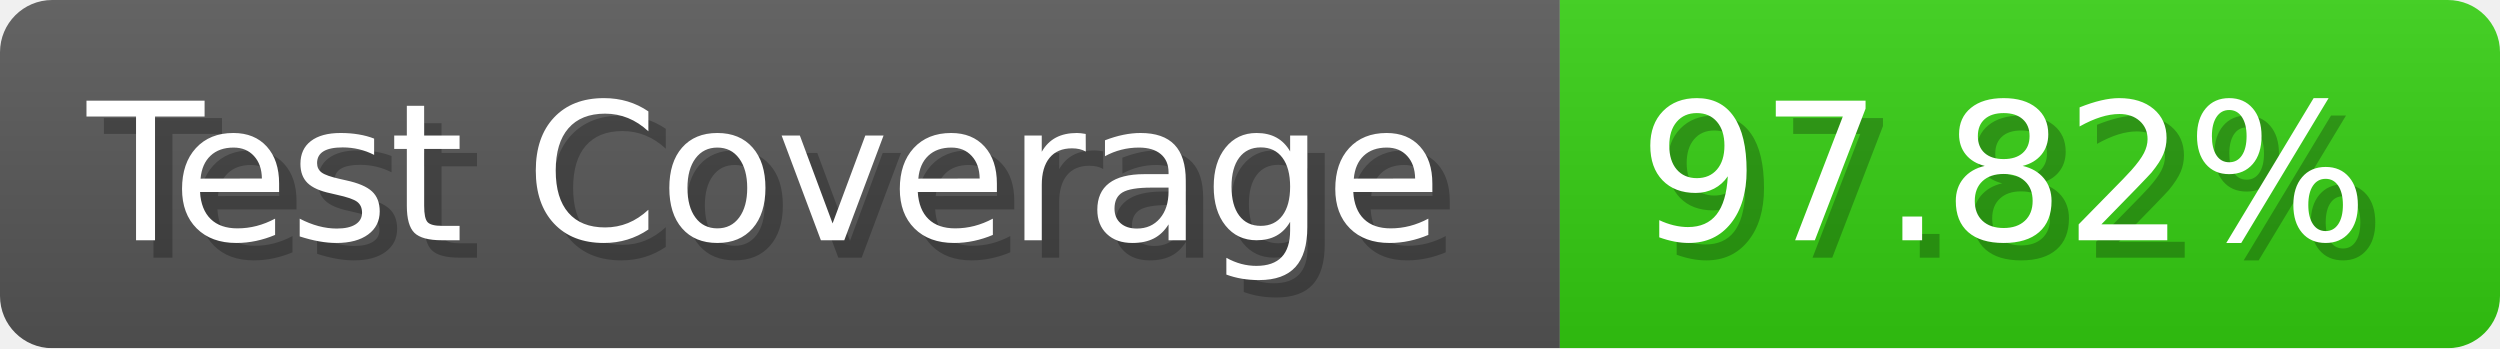
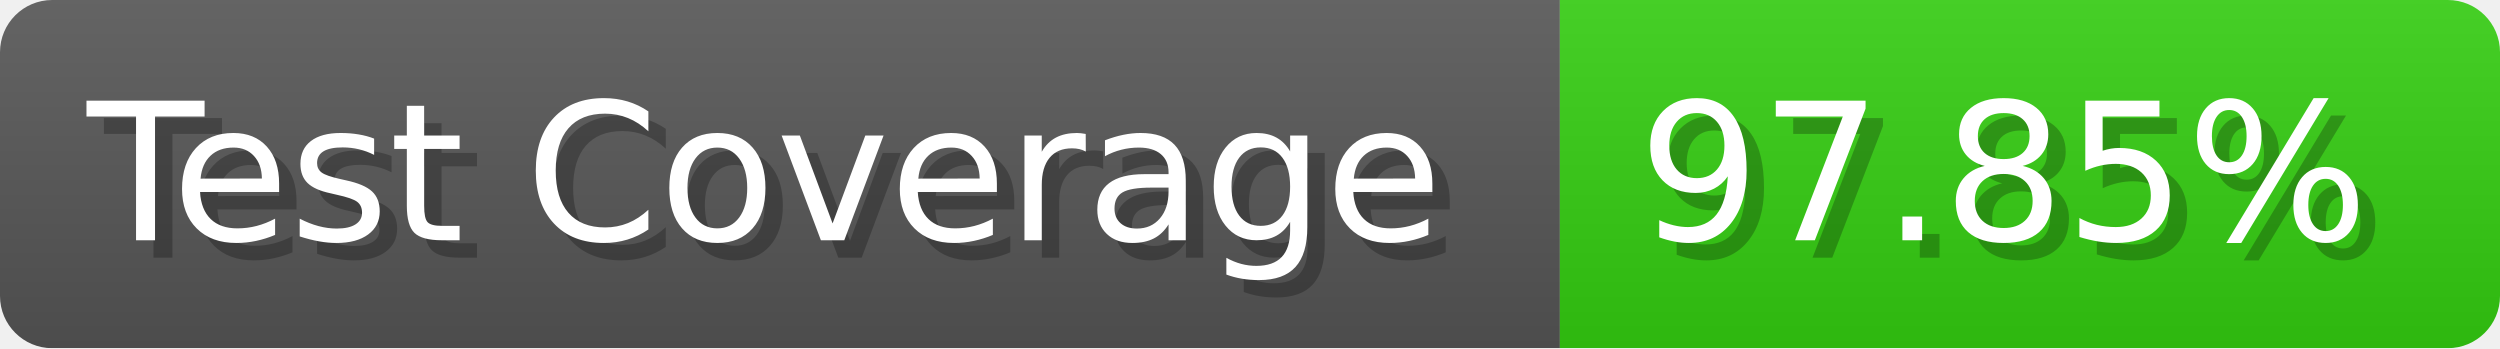
- <svg xmlns="http://www.w3.org/2000/svg" width="143.6" height="20" viewBox="0 0 1436 200" role="img" aria-label="Test Coverage: 97.82%">
+ <svg xmlns="http://www.w3.org/2000/svg" width="143.6" height="20" viewBox="0 0 1436 200" role="img" aria-label="Test Coverage: 97.85%">
  <linearGradient id="a" x2="0" y2="100%">
    <stop offset="0" stop-opacity=".1" stop-color="#EEE" />
    <stop offset="1" stop-opacity=".1" />
  </linearGradient>
  <mask id="m">
    <rect width="1436" height="200" rx="30" fill="#FFF" />
  </mask>
  <g mask="url(#m)">
    <rect width="896" height="200" fill="#555" />
    <rect width="540" height="200" fill="#3C1" x="896" />
    <rect width="1436" height="200" fill="url(#a)" />
  </g>
  <g aria-hidden="true" fill="#fff" text-anchor="start" font-family="Verdana,DejaVu Sans,sans-serif" font-size="110">
    <text x="60" y="148" textLength="796" fill="#000" opacity="0.25">Test Coverage</text>
    <text x="50" y="138" textLength="796">Test Coverage</text>
-     <text x="951" y="148" textLength="440" fill="#000" opacity="0.25">97.82%</text>
-     <text x="941" y="138" textLength="440">97.82%</text>
+     <text x="951" y="148" textLength="440" fill="#000" opacity="0.25">97.85%</text>
+     <text x="941" y="138" textLength="440">97.85%</text>
  </g>
</svg>
